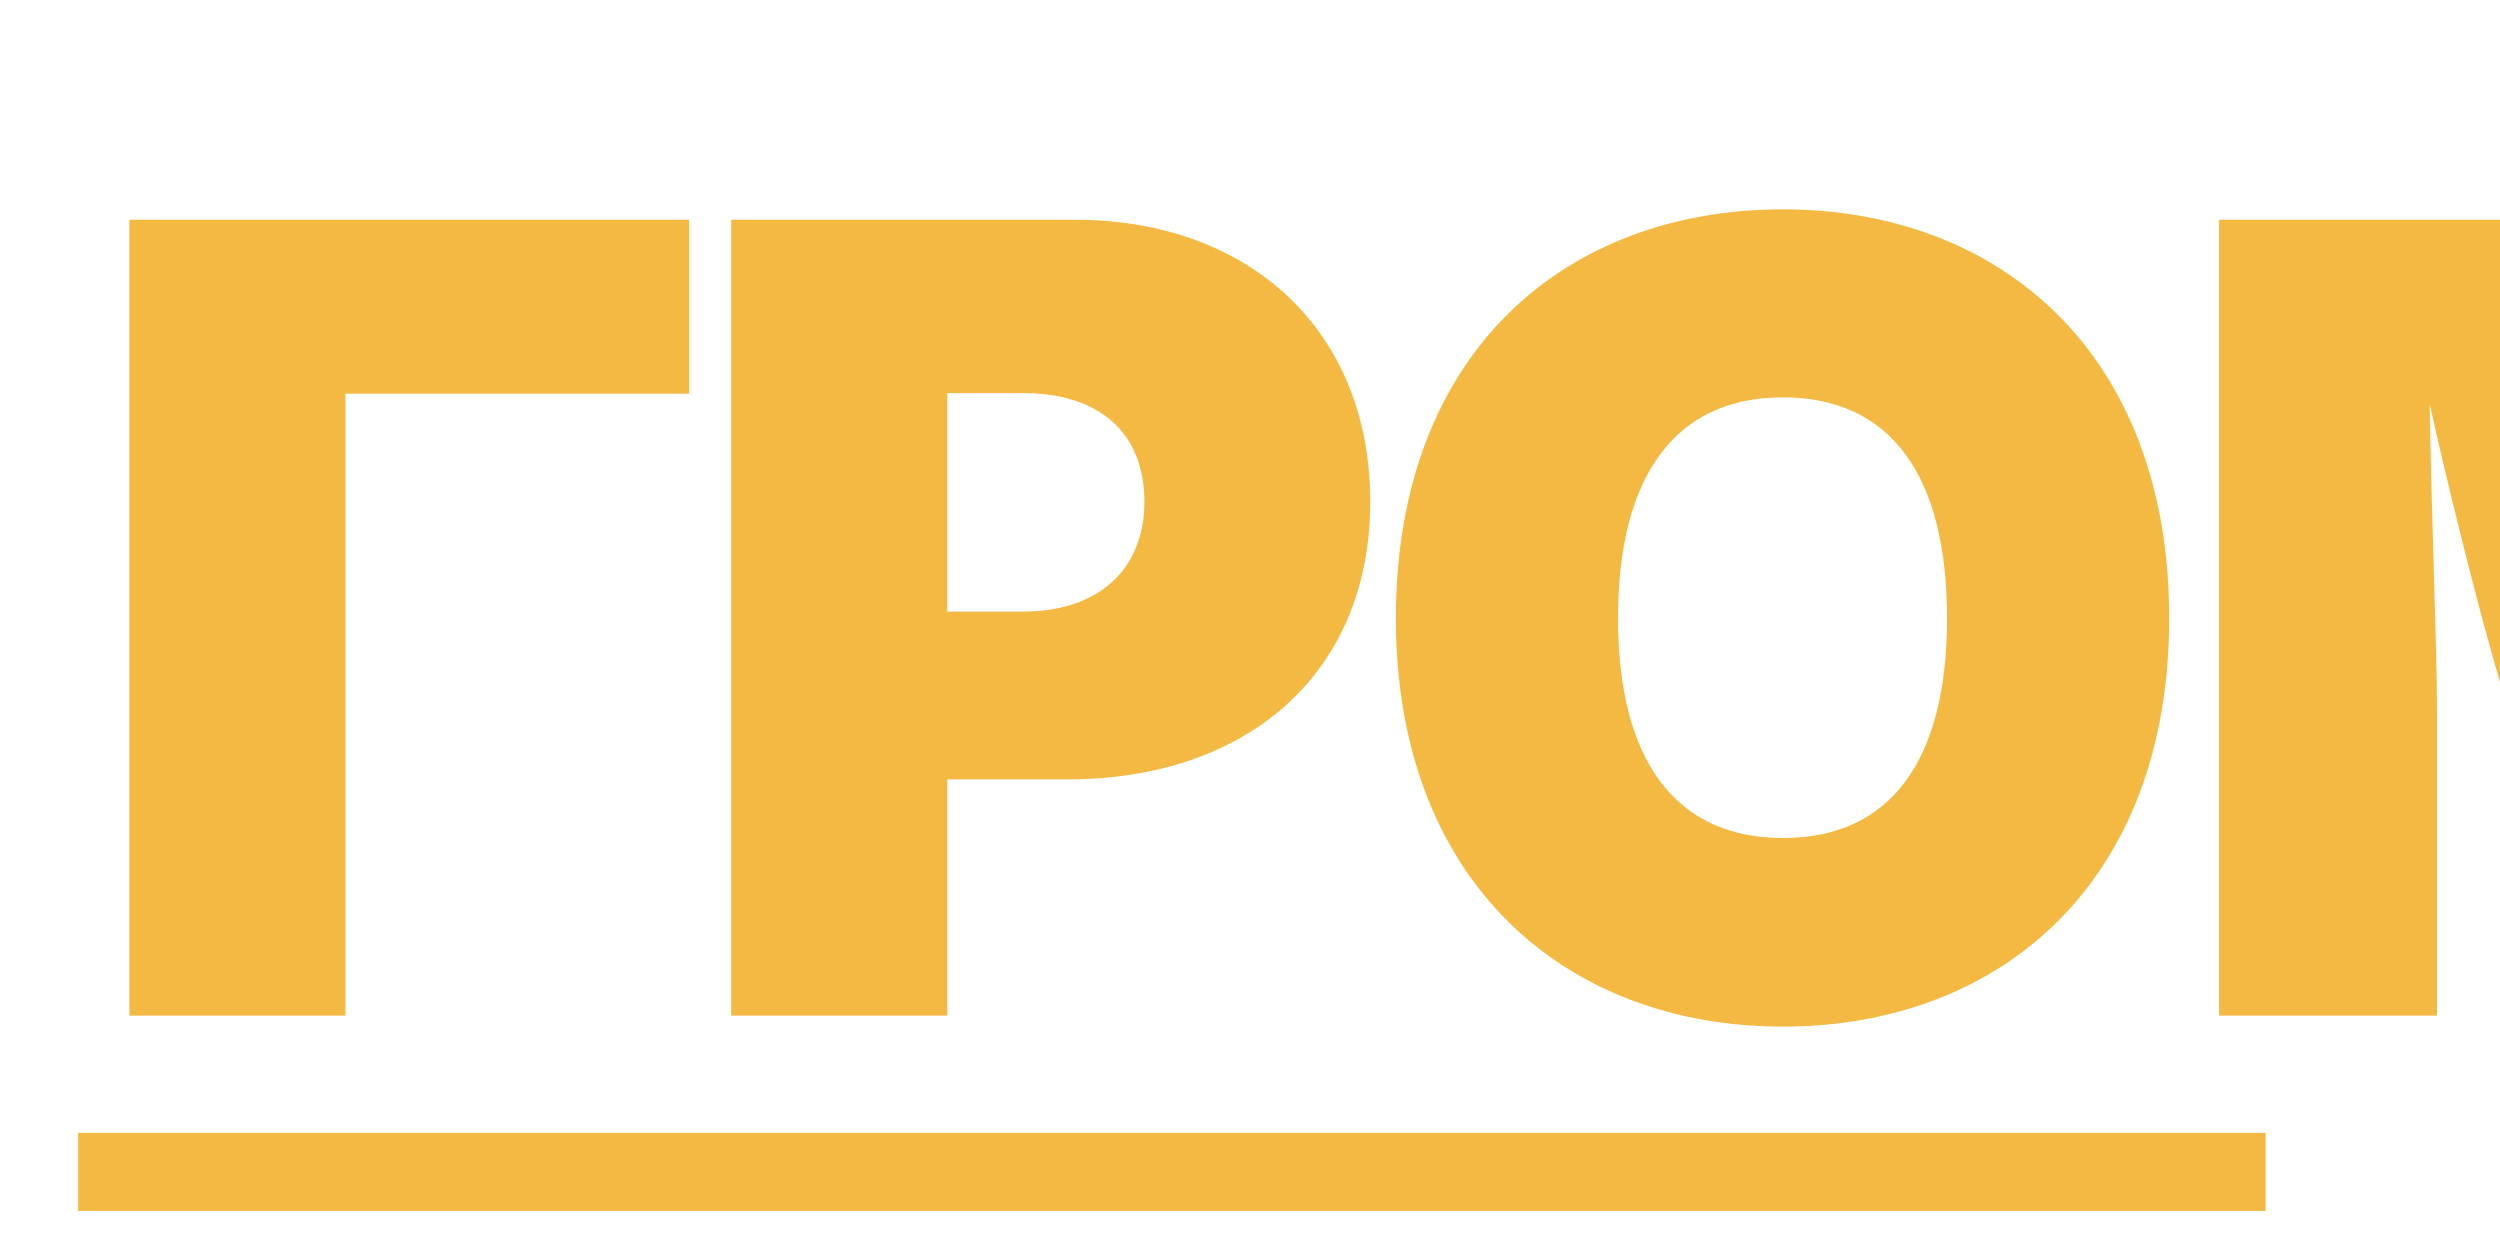
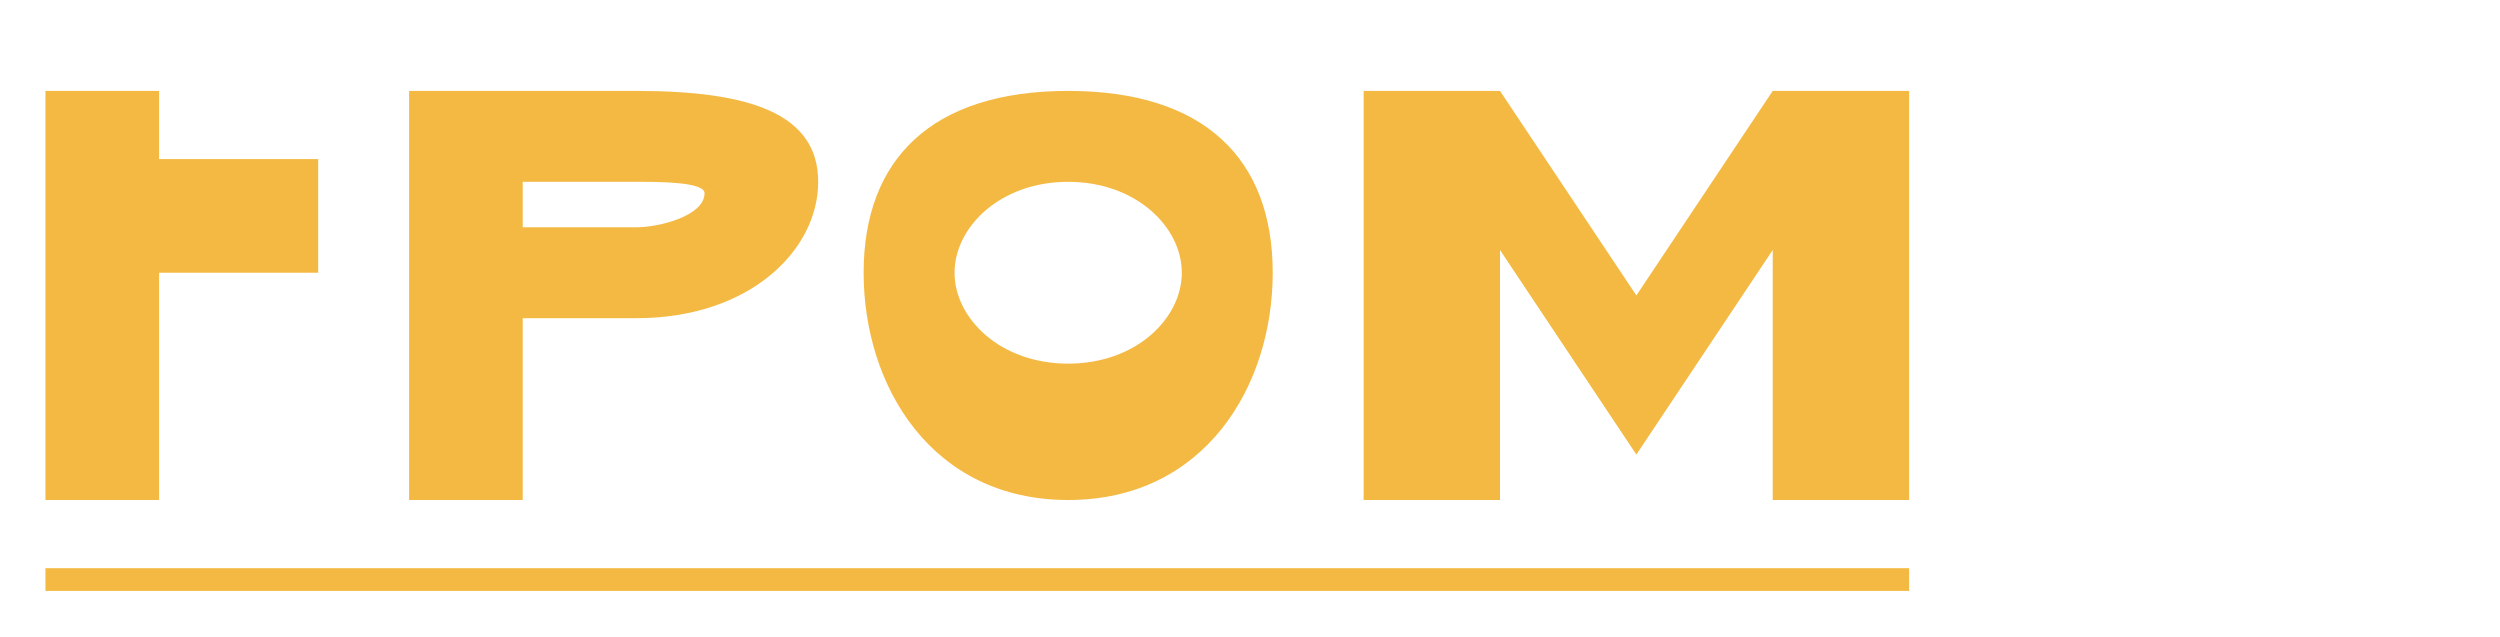
- <svg xmlns="http://www.w3.org/2000/svg" viewBox="0 0 64 32" fill="none">
-   <text x="2" y="26" font-family="Inter, system-ui, sans-serif" font-weight="900" font-size="28" fill="#f4b942" letter-spacing="-1">ГРОМ</text>
-   <rect x="2" y="29" width="56" height="2" fill="#f4b942" />
+ <svg xmlns="http://www.w3.org/2000/svg" viewBox="0 0 220 56" fill="none">
+   <g fill="#f4b942">
+     <path d="M4 8 L4 44 L14 44 L14 24 L28 24 L28 14 L14 14 L14 8 Z" />
+     <path d="M36 8 L36 44 L46 44 L46 28 L56 28 C66 28 72 22 72 16 C72 10 66 8 56 8 Z M46 16 L56 16 C58 16 62 16 62 17 C62 19 58 20 56 20 L46 20 Z" />
+     <path fill-rule="evenodd" d="M94 8 C82 8 76 14 76 24 C76 34 82 44 94 44 C106 44 112 34 112 24 C112 14 106 8 94 8 Z M94 16 C100 16 104 20 104 24 C104 28 100 32 94 32 C88 32 84 28 84 24 C84 20 88 16 94 16 Z" />
+     <path fill-rule="evenodd" d="M120 8 L120 44 L132 44 L132 22 L144 40 L156 22 L156 44 L168 44 L168 8 Z M132 8 L144 26 L156 8 Z" />
+   </g>
+   <rect x="4" y="50" width="164" height="2" fill="#f4b942" />
</svg>
